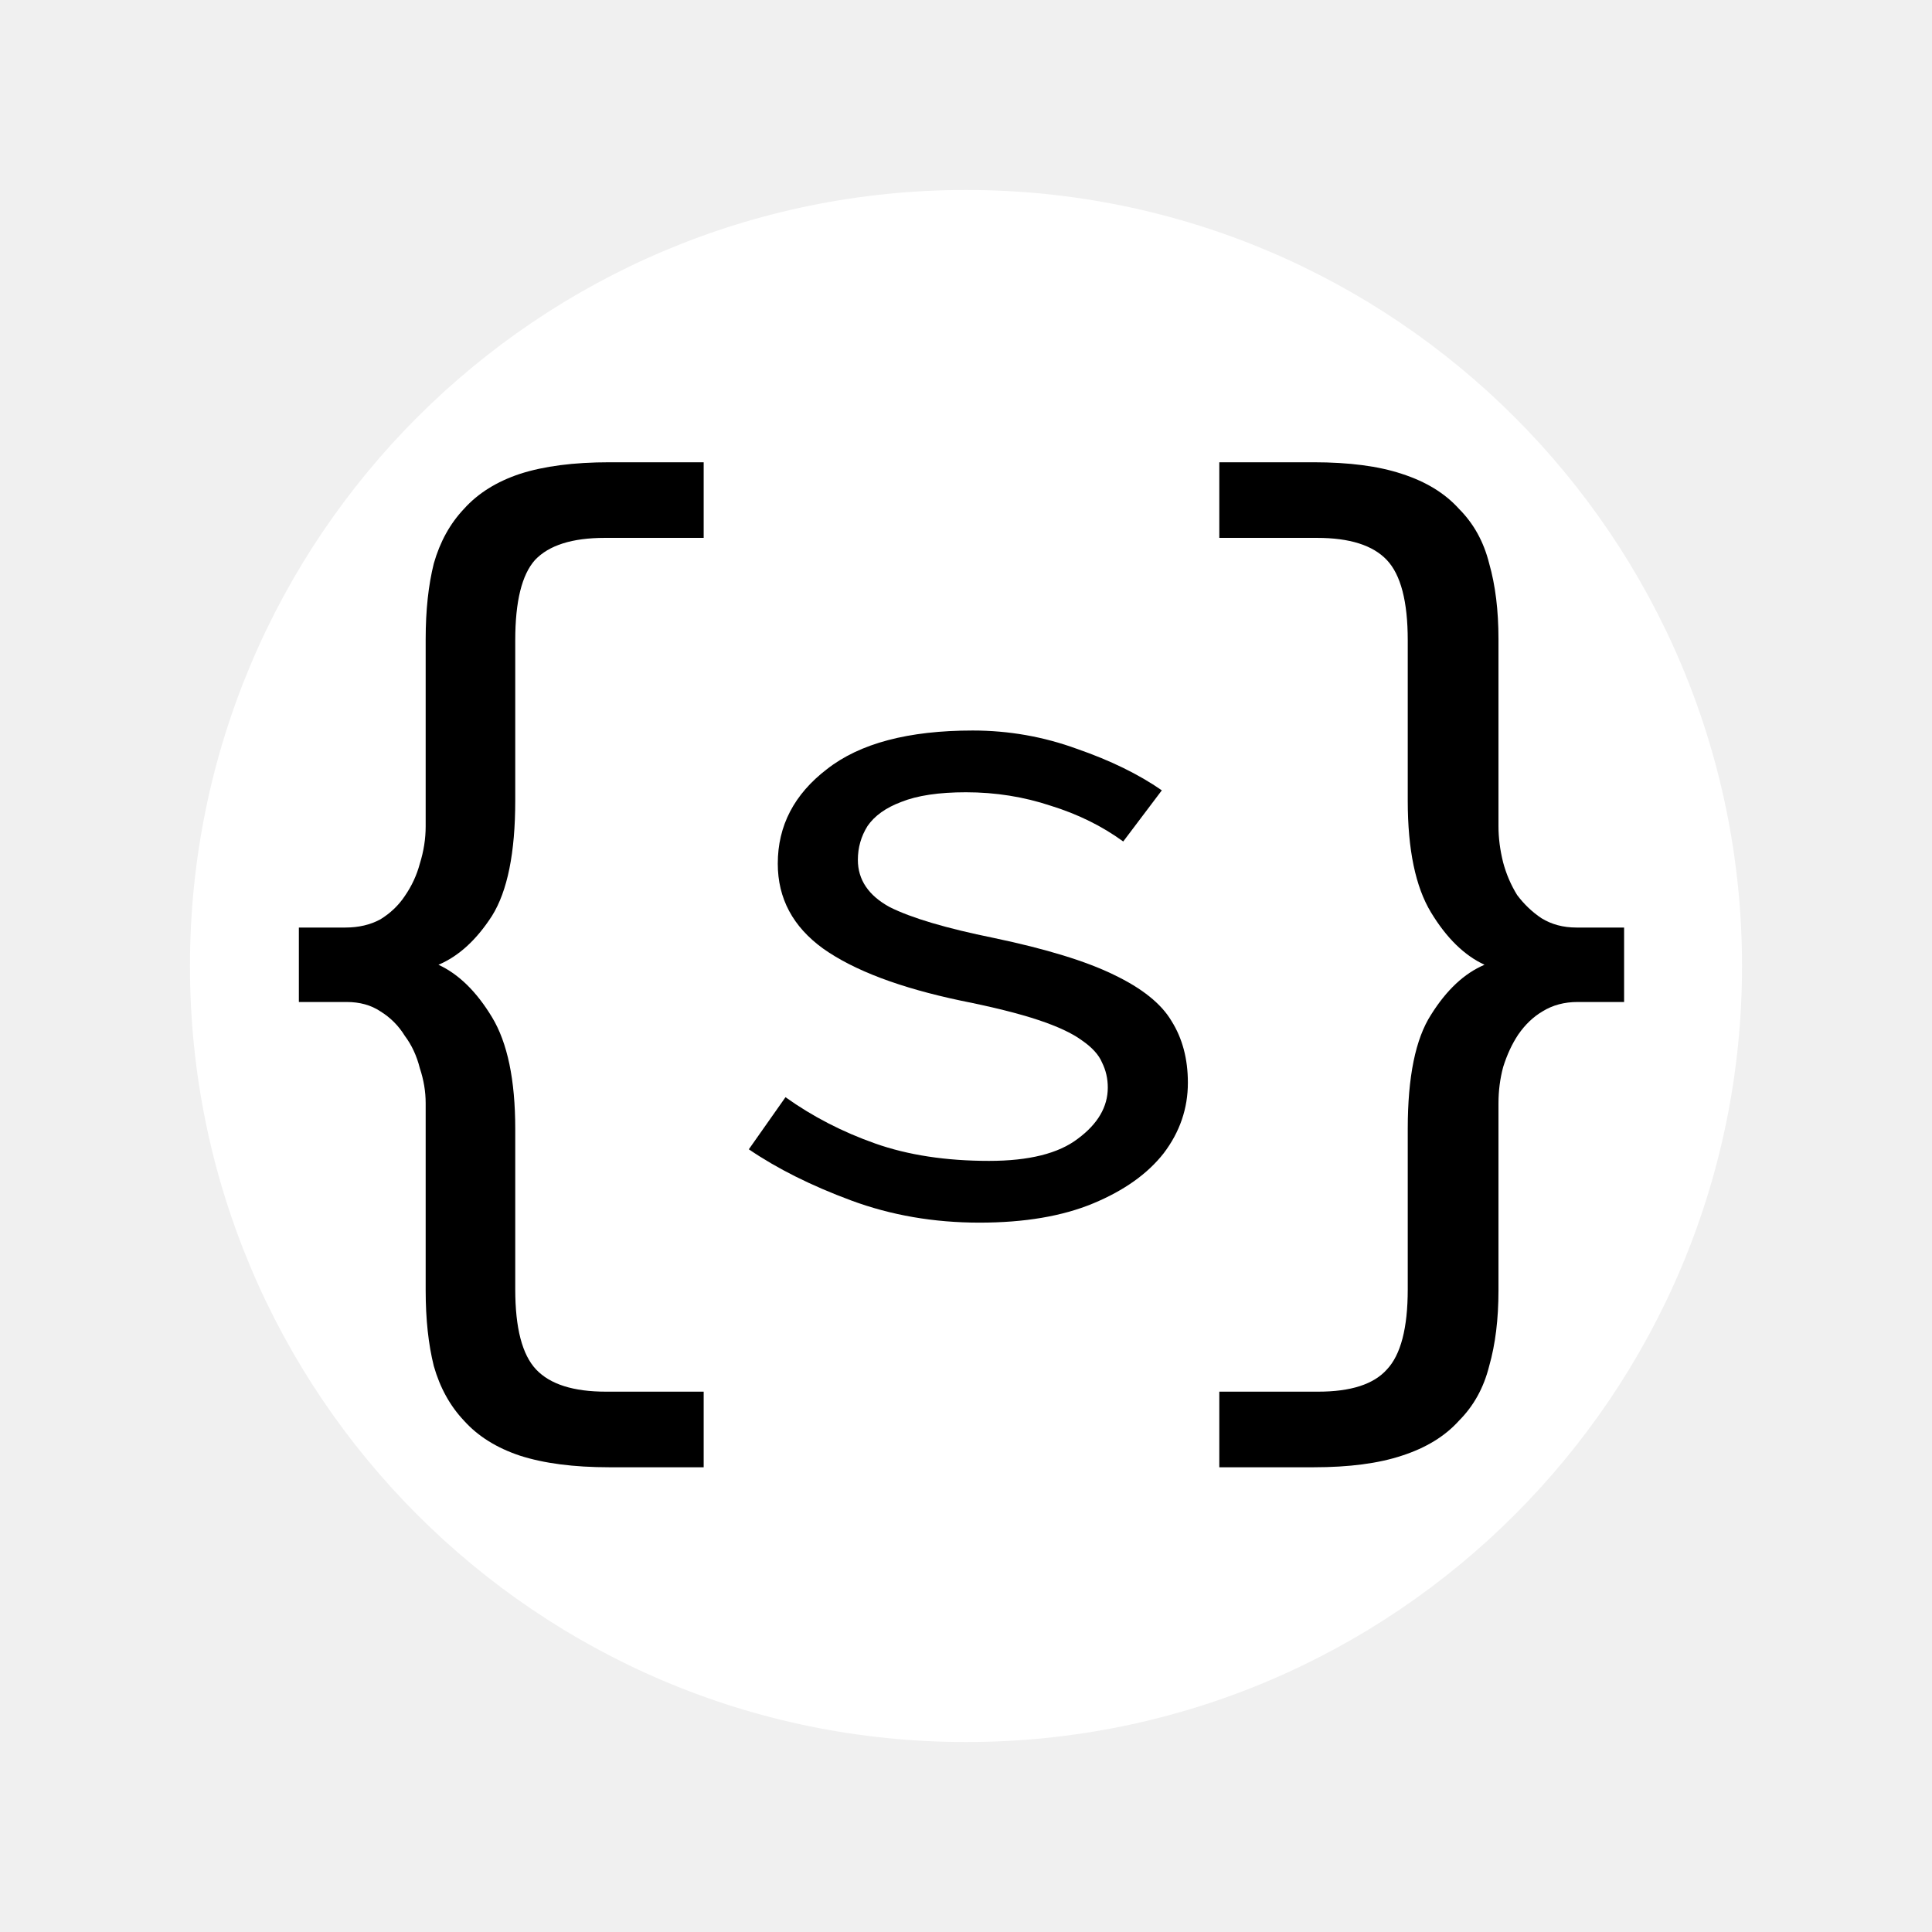
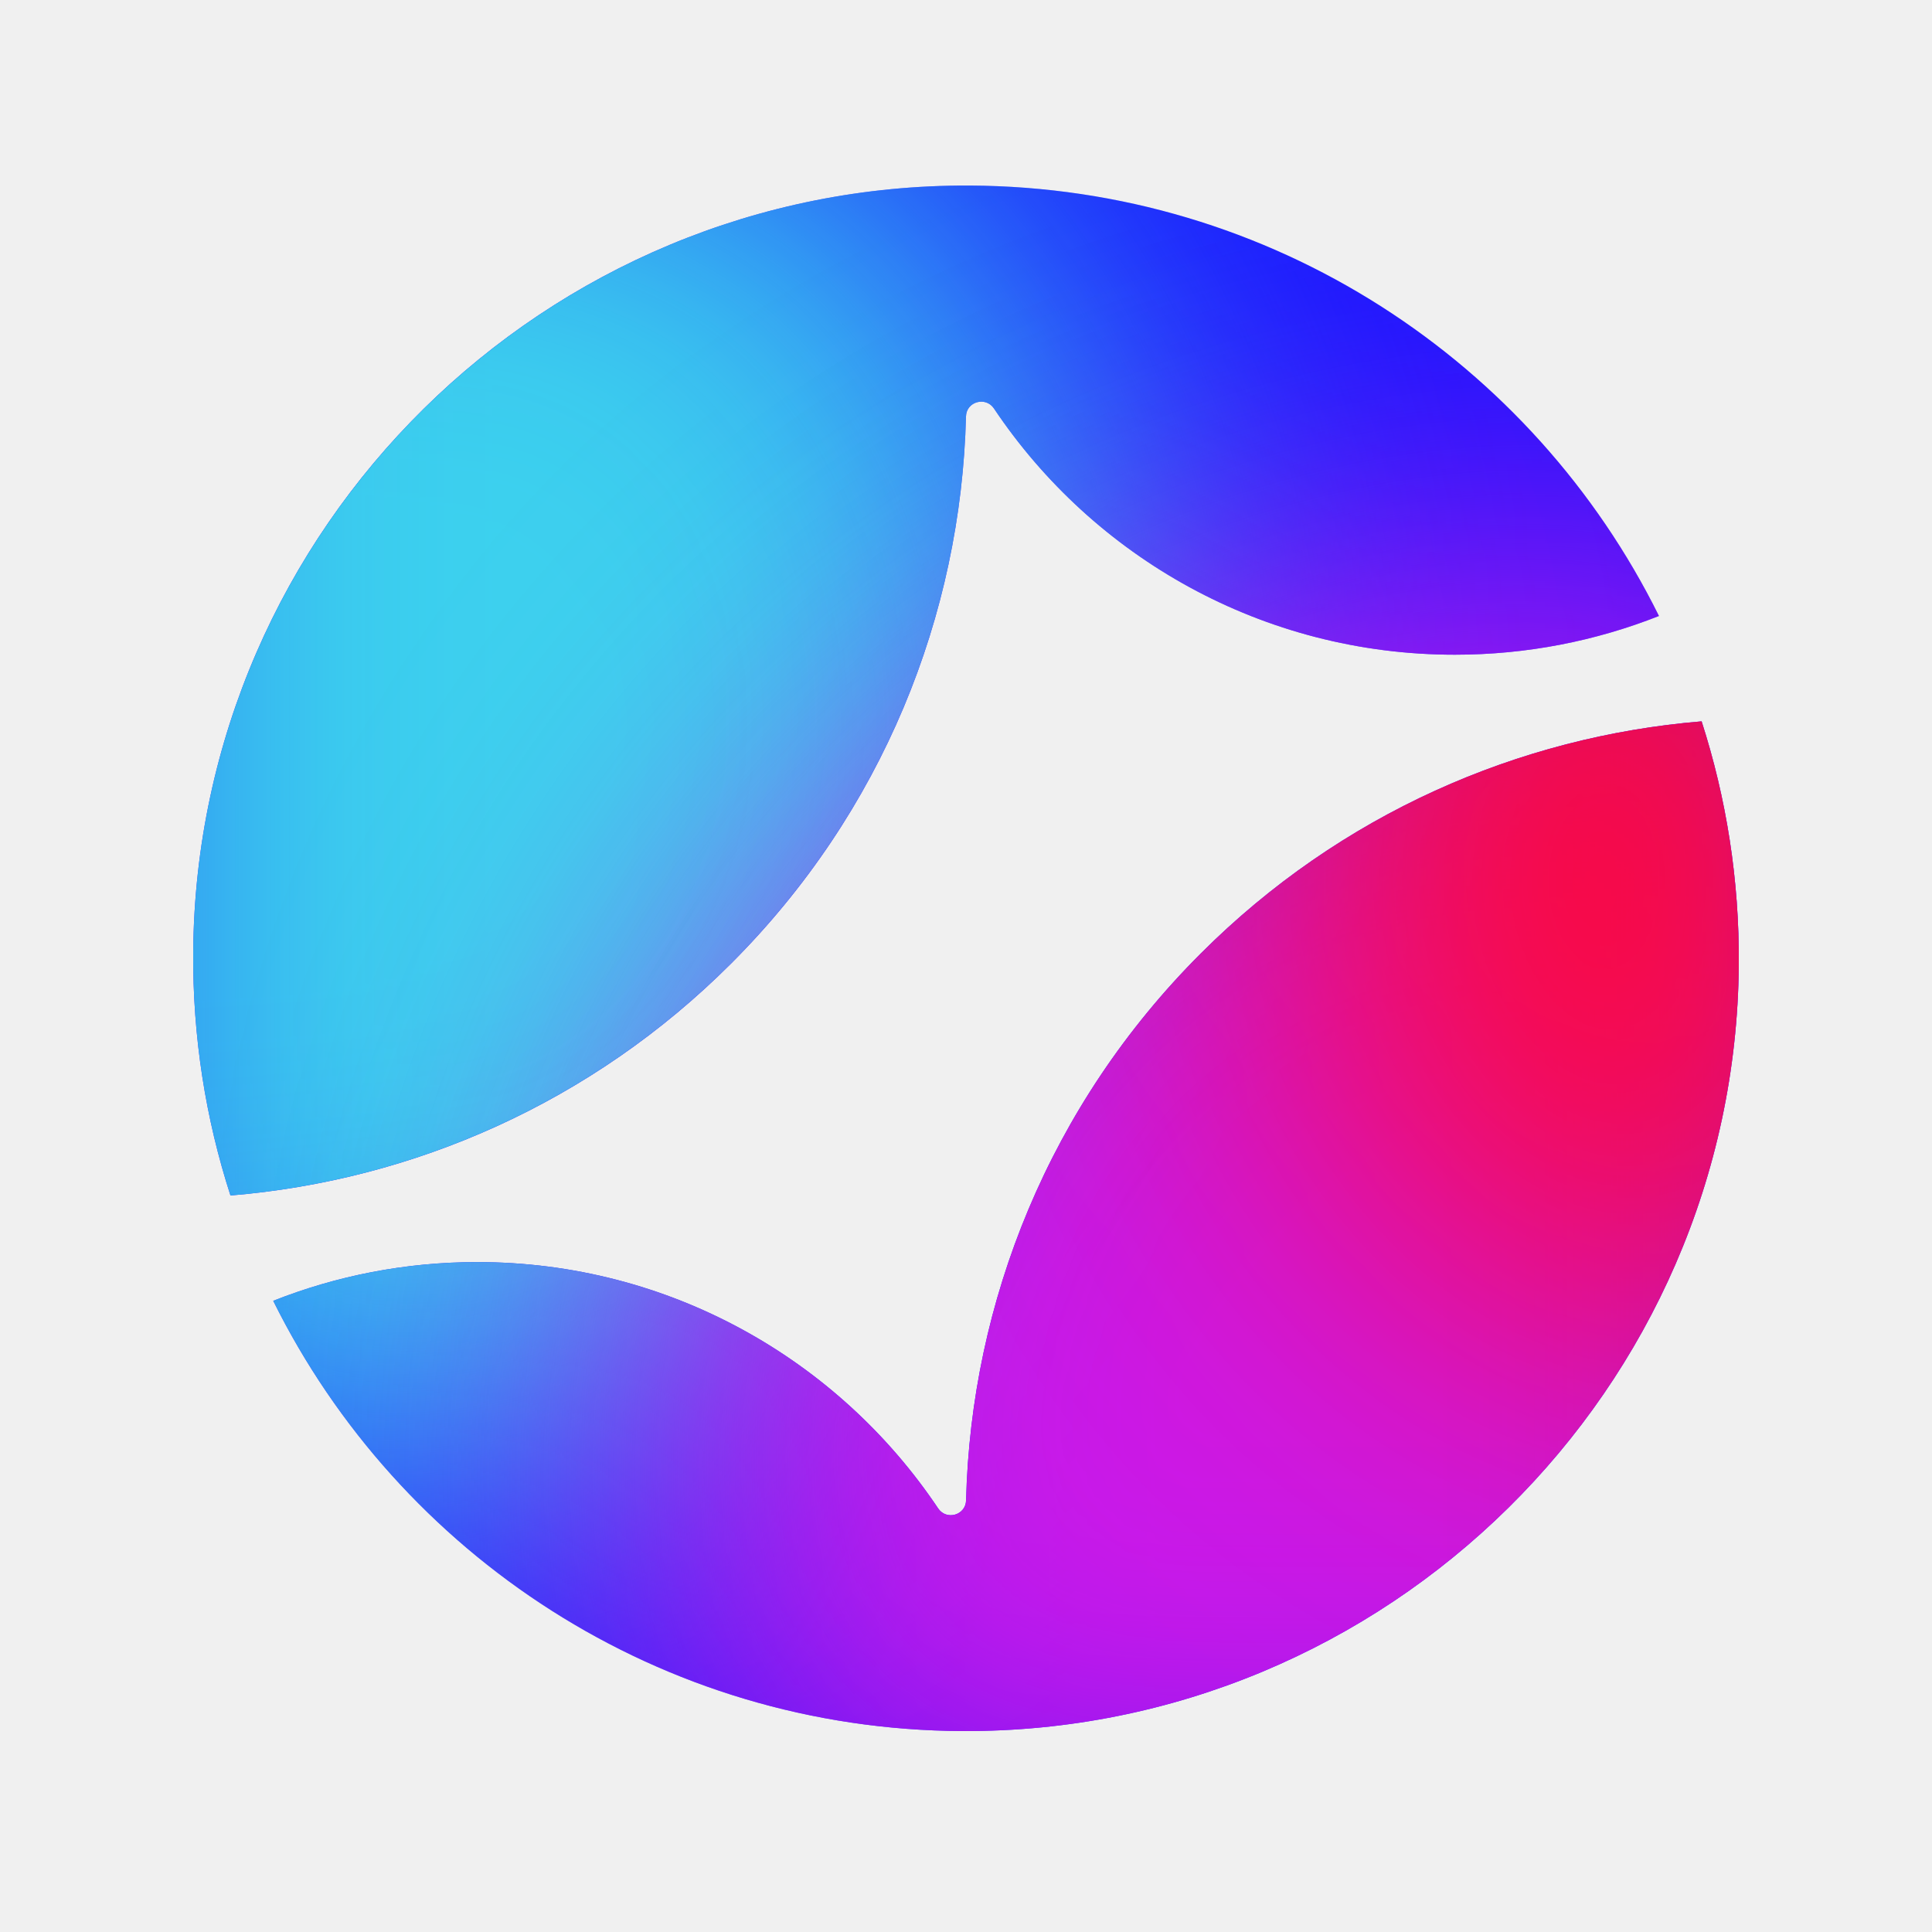
<svg xmlns="http://www.w3.org/2000/svg" width="24" height="24" viewBox="0 0 24 24" fill="none">
-   <g transform="matrix(0.028098, 0, 0, 0.028098, 10.57532, 11.8023)" style="">
-     <circle cx="50.704" cy="7.036" r="343.091" fill="white" style="stroke-width: 1;" />
-     <path d="M -244.24 -9.966 L -223.66 -9.966 C -217.84 -9.966 -212.69 -11.166 -208.24 -13.565 C -203.78 -16.308 -200.18 -19.737 -197.44 -23.851 C -194.35 -28.308 -192.12 -33.107 -190.75 -38.25 C -189.04 -43.736 -188.18 -49.221 -188.18 -54.707 L -188.18 -137.5 C -188.18 -150.19 -186.98 -161.33 -184.58 -170.93 C -181.84 -180.53 -177.38 -188.59 -171.21 -195.1 C -165.04 -201.96 -156.81 -207.1 -146.53 -210.53 C -135.9 -213.96 -122.7 -215.67 -106.93 -215.67 L -65.271 -215.67 L -65.271 -182.24 L -108.98 -182.24 C -123.38 -182.24 -133.67 -178.99 -139.84 -172.47 C -145.67 -165.96 -148.58 -154.13 -148.58 -136.99 L -148.58 -66.02 C -148.58 -43.05 -152.01 -26.079 -158.87 -15.108 C -165.72 -4.48 -173.61 2.72 -182.52 6.491 C -173.61 10.605 -165.72 18.319 -158.87 29.633 C -152.01 40.946 -148.58 57.403 -148.58 79.002 L -148.58 149.97 C -148.58 167.113 -145.5 178.941 -139.32 185.455 C -133.15 191.969 -122.87 195.226 -108.47 195.226 L -65.271 195.226 L -65.271 228.653 L -106.93 228.653 C -122.7 228.653 -135.9 226.939 -146.53 223.51 C -156.81 220.082 -165.04 214.939 -171.21 208.082 C -177.38 201.568 -181.84 193.511 -184.58 183.912 C -186.98 174.312 -188.18 163.17 -188.18 150.485 L -188.18 67.688 C -188.18 62.546 -189.04 57.403 -190.75 52.26 C -192.12 46.775 -194.35 41.975 -197.44 37.861 C -200.18 33.404 -203.78 29.804 -208.24 27.061 C -212.35 24.319 -217.32 22.947 -223.15 22.947 L -244.24 22.947 L -244.24 -9.966 Z" fill="black" style="stroke-width: 1;" />
-     <path d="M 341.657 22.947 L 321.086 22.947 C 315.258 22.947 310.115 24.319 305.658 27.061 C 301.544 29.461 297.944 32.89 294.859 37.347 C 292.116 41.461 289.887 46.261 288.173 51.746 C 286.802 56.889 286.116 62.203 286.116 67.688 L 286.116 150.485 C 286.116 163.17 284.745 174.312 282.002 183.912 C 279.602 193.511 275.145 201.568 268.631 208.082 C 262.46 214.939 254.06 220.082 243.432 223.51 C 233.147 226.939 220.119 228.653 204.348 228.653 L 162.693 228.653 L 162.693 195.226 L 206.405 195.226 C 220.805 195.226 230.918 191.969 236.747 185.455 C 242.918 178.941 246.004 167.113 246.004 149.97 L 246.004 79.002 C 246.004 56.032 249.432 39.232 256.289 28.604 C 263.146 17.633 271.031 10.262 279.945 6.491 C 271.031 2.377 263.146 -5.337 256.289 -16.651 C 249.432 -27.965 246.004 -44.421 246.004 -66.02 L 246.004 -136.99 C 246.004 -154.13 242.918 -165.96 236.747 -172.47 C 230.576 -178.99 220.29 -182.24 205.891 -182.24 L 162.693 -182.24 L 162.693 -215.67 L 204.348 -215.67 C 220.119 -215.67 233.147 -213.96 243.432 -210.53 C 254.06 -207.1 262.46 -201.96 268.631 -195.1 C 275.145 -188.59 279.602 -180.53 282.002 -170.93 C 284.745 -161.33 286.116 -150.19 286.116 -137.5 L 286.116 -54.707 C 286.116 -49.564 286.802 -44.25 288.173 -38.764 C 289.545 -33.622 291.602 -28.822 294.344 -24.365 C 297.43 -20.251 301.03 -16.822 305.144 -14.08 C 309.601 -11.337 314.743 -9.966 320.572 -9.966 L 341.657 -9.966 L 341.657 22.947 Z" fill="black" style="stroke-width: 1;" />
-     <path d="M 56.651 120.5 C 36.457 120.5 17.544 117.229 -0.089 110.688 C -17.723 104.146 -32.797 96.609 -45.311 88.077 L -29.099 65.04 C -17.154 73.572 -3.929 80.398 10.576 85.517 C 25.081 90.637 41.861 93.196 60.917 93.196 C 78.55 93.196 91.633 89.926 100.166 83.384 C 108.983 76.843 113.391 69.306 113.391 60.773 C 113.391 56.792 112.538 53.094 110.831 49.681 C 109.409 46.268 106.423 42.998 101.872 39.869 C 97.606 36.741 91.207 33.754 82.674 30.91 C 74.142 28.066 62.766 25.222 48.545 22.378 C 21.526 16.69 1.19 9.01 -12.461 -0.66 C -25.829 -10.33 -32.512 -22.844 -32.512 -38.202 C -32.512 -54.982 -25.26 -68.918 -10.755 -80.01 C 3.75 -91.387 25.223 -97.075 53.664 -97.075 C 69.591 -97.075 84.95 -94.373 99.739 -88.969 C 114.529 -83.85 127.043 -77.735 137.282 -70.625 L 120.217 -48.014 C 110.831 -54.84 100.166 -60.102 88.22 -63.799 C 76.275 -67.781 63.761 -69.772 50.678 -69.772 C 38.733 -69.772 29.205 -68.35 22.095 -65.505 C 15.269 -62.946 10.292 -59.391 7.163 -54.84 C 4.319 -50.289 2.897 -45.312 2.897 -39.908 C 2.897 -31.092 7.59 -24.124 16.975 -19.004 C 26.645 -14.169 42.004 -9.619 63.05 -5.352 C 86.087 -0.517 103.721 4.886 115.951 10.859 C 128.465 16.832 136.997 23.658 141.548 31.337 C 146.383 39.016 148.8 48.117 148.8 58.64 C 148.8 70.017 145.245 80.398 138.135 89.783 C 131.024 98.885 120.643 106.279 106.992 111.968 C 93.34 117.656 76.56 120.5 56.651 120.5 Z" fill="black" style="stroke-width: 1;" />
+   <path d="M11.954 21.504C17.224 21.529 21.557 17.255 21.6 11.986C21.608 10.93 21.445 9.913 21.138 8.961C18.869 9.149 16.652 10.109 14.916 11.845C13.034 13.726 12.063 16.173 12.001 18.638C11.996 18.823 11.757 18.891 11.654 18.738C10.419 16.893 8.315 15.678 5.928 15.678C5.033 15.678 4.178 15.849 3.394 16.159C4.956 19.313 8.2 21.486 11.954 21.504Z" fill="#1812FF" />
+   <path d="M12 5.173C12.004 4.989 12.244 4.921 12.347 5.074C13.582 6.919 15.685 8.133 18.073 8.133C18.968 8.133 19.823 7.962 20.608 7.652C19.047 4.496 15.802 2.323 12.047 2.305C6.776 2.279 2.442 6.555 2.4 11.825C2.392 12.881 2.555 13.899 2.863 14.851C5.131 14.663 7.348 13.703 9.084 11.967C10.966 10.085 11.938 7.639 12 5.173Z" fill="#1812FF" />
+   <mask id="mask0_8237_46657" style="mask-type:alpha" maskUnits="userSpaceOnUse" x="2" y="2" width="20" height="20">
+     <path d="M11.954 21.504C17.224 21.529 21.557 17.255 21.6 11.986C21.608 10.93 21.445 9.913 21.138 8.961C18.869 9.149 16.652 10.109 14.916 11.845C13.034 13.726 12.063 16.173 12.001 18.638C11.996 18.823 11.757 18.891 11.654 18.738C10.419 16.893 8.315 15.678 5.928 15.678C5.033 15.678 4.178 15.849 3.394 16.159C4.956 19.313 8.2 21.486 11.954 21.504Z" fill="#1812FF" />
+     <path d="M12 5.173C12.004 4.989 12.244 4.921 12.347 5.074C13.582 6.919 15.685 8.133 18.073 8.133C18.968 8.133 19.823 7.962 20.608 7.652C19.047 4.496 15.802 2.323 12.047 2.305C6.776 2.279 2.442 6.555 2.4 11.825C2.392 12.881 2.555 13.899 2.863 14.851C5.131 14.663 7.348 13.703 9.084 11.967C10.966 10.085 11.938 7.639 12 5.173Z" fill="#1812FF" />
+   </mask>
+   <g mask="url(#mask0_8237_46657)">
+     <g filter="url(#filter0_f_8237_46657)">
+       <path d="M4.28 18.749C9.672 18.749 14.042 14.365 14.042 8.957C14.042 3.548 9.672 -0.836 4.28 -0.836C-1.112 -0.836 -5.482 3.548 -5.482 8.957C-5.482 14.365 -1.112 18.749 4.28 18.749Z" fill="#3CD1EE" />
+     </g>
+     <g filter="url(#filter1_f_8237_46657)">
+       <path d="M19.32 29.583C25.482 29.583 30.478 24.572 30.478 18.391C30.478 12.209 25.482 7.198 19.32 7.198C13.157 7.198 8.162 12.209 8.162 18.391C8.162 24.572 13.157 29.583 19.32 29.583Z" fill="#CB19EA" />
+     </g>
  </g>
+   <mask id="mask1_8237_46657" style="mask-type:alpha" maskUnits="userSpaceOnUse" x="3" y="8" width="19" height="14">
+     <path d="M11.954 21.504C17.224 21.529 21.557 17.255 21.6 11.986C21.608 10.93 21.445 9.913 21.138 8.961C18.869 9.149 16.652 10.109 14.916 11.845C13.034 13.726 12.063 16.173 12.001 18.638C11.996 18.823 11.757 18.891 11.654 18.738C10.419 16.893 8.315 15.678 5.928 15.678C5.033 15.678 4.178 15.849 3.394 16.159C4.956 19.313 8.2 21.486 11.954 21.504Z" fill="#1812FF" />
+   </mask>
+   <g mask="url(#mask1_8237_46657)">
+     <g filter="url(#filter2_f_8237_46657)">
+       <path d="M15.741 10.945C15.741 14.313 18.346 17.044 21.559 17.044C24.773 17.044 27.377 14.313 27.377 10.945C27.377 7.576 24.773 4.845 21.559 4.845C18.346 4.845 15.741 7.576 15.741 10.945Z" fill="#FF0833" />
+     </g>
+   </g>
+   <defs>
+     <filter id="filter0_f_8237_46657" x="-13.48" y="-8.833" width="35.519" height="35.579" filterUnits="userSpaceOnUse" color-interpolation-filters="sRGB">
+       <feFlood flood-opacity="0" result="BackgroundImageFix" />
+       <feBlend mode="normal" in="SourceGraphic" in2="BackgroundImageFix" result="shape" />
+       <feGaussianBlur stdDeviation="3.999" result="effect1_foregroundBlur_8237_46657" />
+     </filter>
+     <filter id="filter1_f_8237_46657" x="0.165" y="-0.799" width="38.31" height="38.379" filterUnits="userSpaceOnUse" color-interpolation-filters="sRGB">
+       <feFlood flood-opacity="0" result="BackgroundImageFix" />
+       <feBlend mode="normal" in="SourceGraphic" in2="BackgroundImageFix" result="shape" />
+       <feGaussianBlur stdDeviation="3.999" result="effect1_foregroundBlur_8237_46657" />
+     </filter>
+     <filter id="filter2_f_8237_46657" x="9.343" y="-1.553" width="24.432" height="24.994" filterUnits="userSpaceOnUse" color-interpolation-filters="sRGB">
+       <feFlood flood-opacity="0" result="BackgroundImageFix" />
+       <feBlend mode="normal" in="SourceGraphic" in2="BackgroundImageFix" result="shape" />
+       <feGaussianBlur stdDeviation="3.199" result="effect1_foregroundBlur_8237_46657" />
+     </filter>
+   </defs>
</svg>
